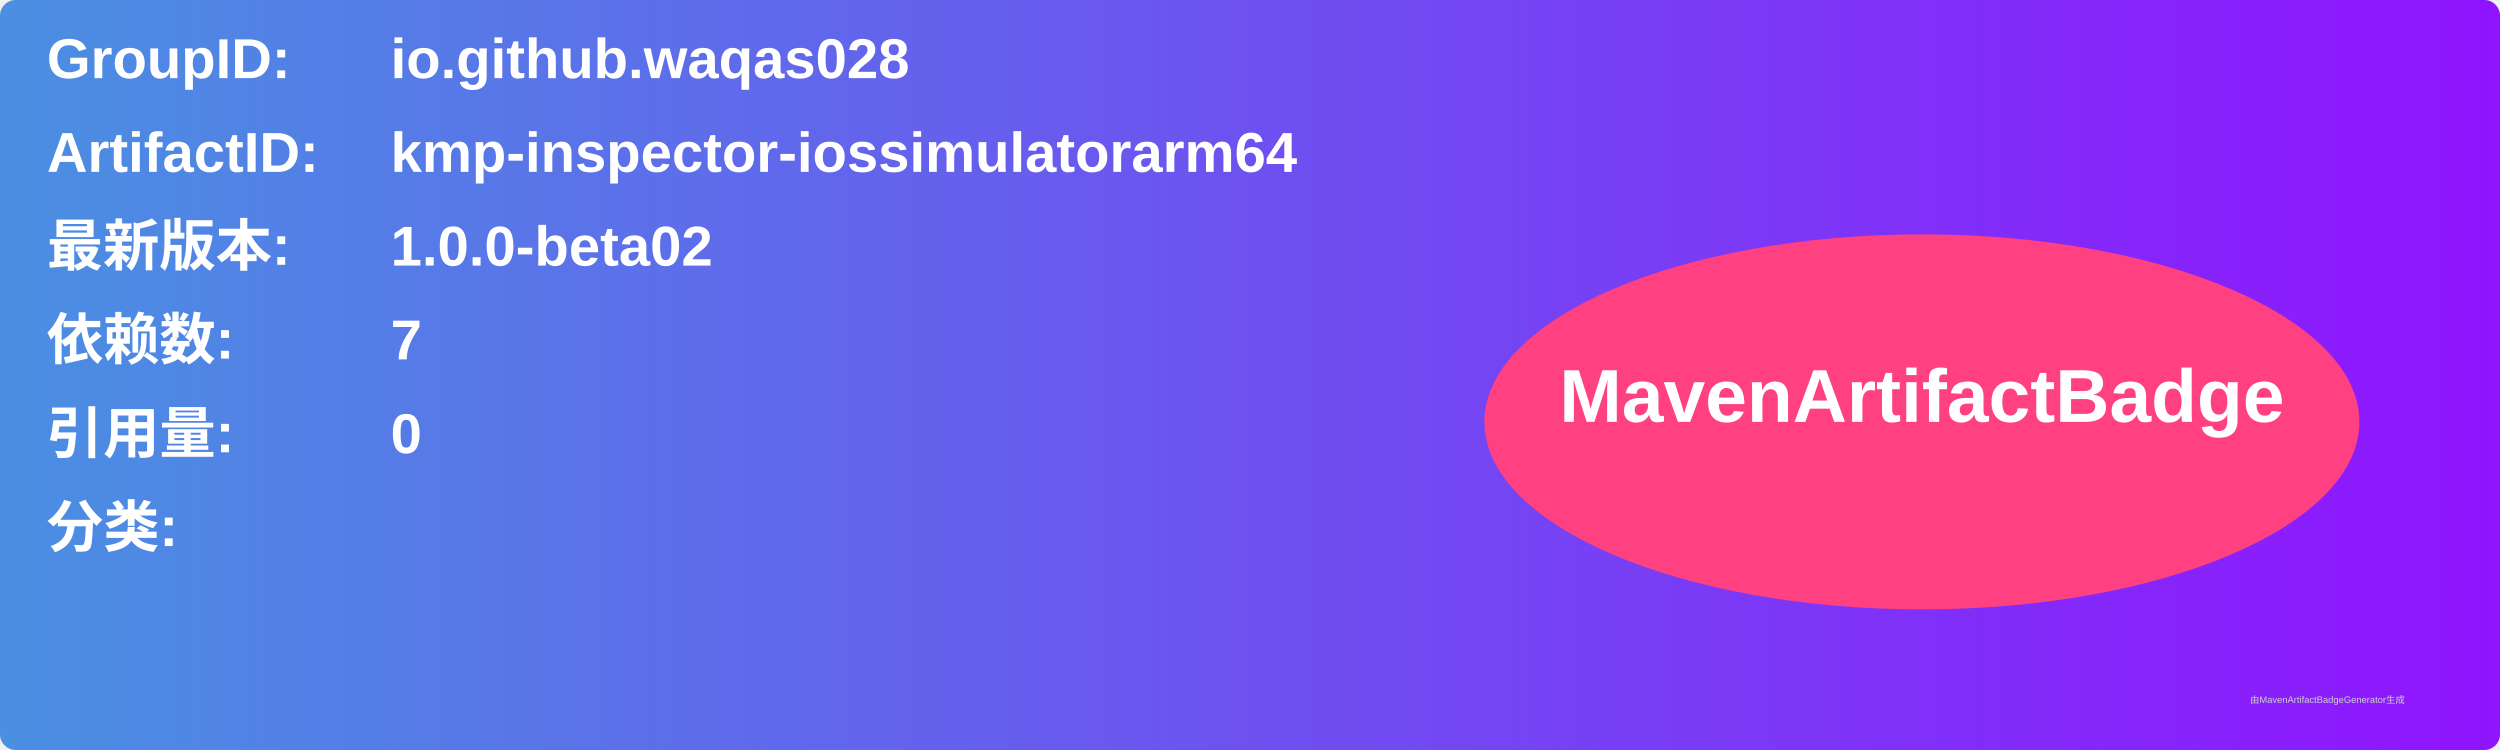
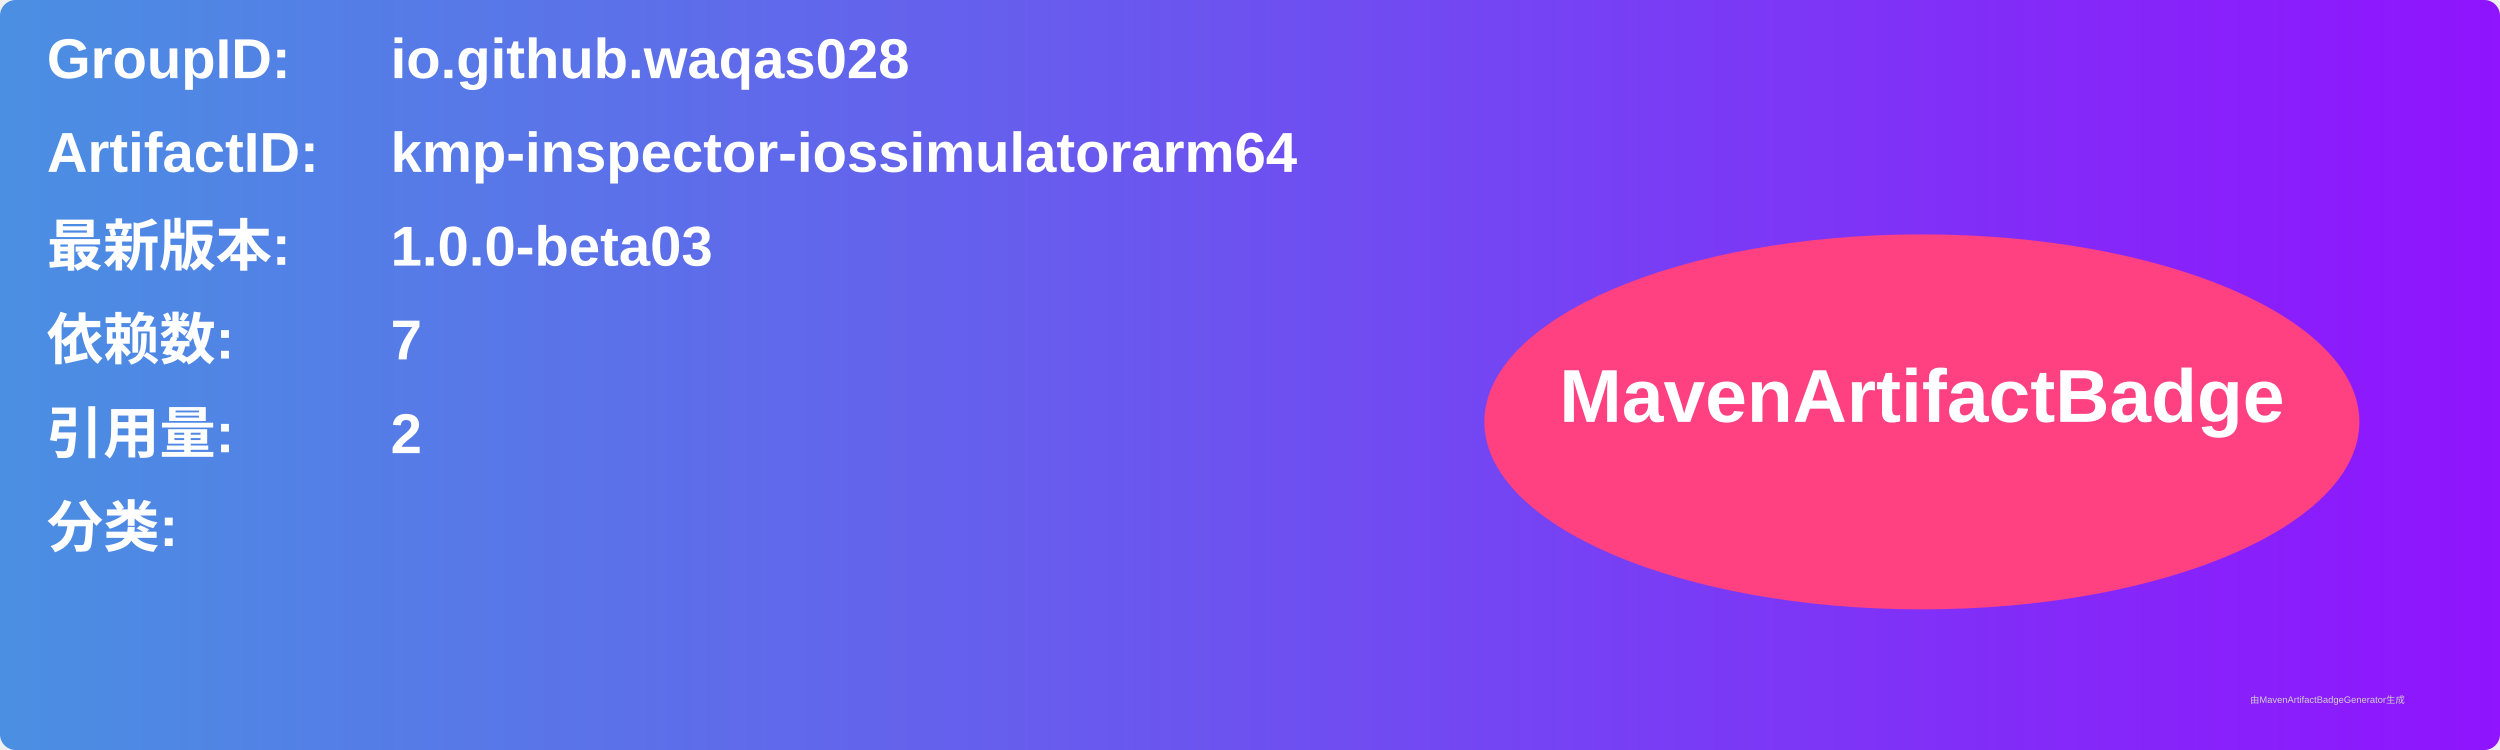
<svg xmlns="http://www.w3.org/2000/svg" width="800" height="240" viewBox="0 0 800 240">
  <linearGradient id="grad" x1="0%" y1="0%" x2="100%" y2="0%">
    <stop offset="0%" stop-color="#4a90e2" />
    <stop offset="100%" stop-color="#9013fe" />
  </linearGradient>
  <rect width="100%" height="100%" rx="5" ry="5" fill="url(#grad)" />
  <g transform="translate(15, 15)">
    <text x="0" y="10" font-family="Arial" font-size="18" fill="white" font-weight="bold" width="260">GroupID:</text>
    <text x="110" y="10" font-family="Arial" font-size="18" fill="white" font-weight="bold" width="460">io.github.waqas028</text>
    <text x="0" y="40" font-family="Arial" font-size="18" fill="white" font-weight="bold" width="260">ArtifactID:</text>
    <text x="110" y="40" font-family="Arial" font-size="18" fill="white" font-weight="bold" width="460">kmp-inspector-iossimulatorarm64</text>
    <text x="0" y="70" font-family="Arial" font-size="18" fill="white" font-weight="bold">最新版本:</text>
    <text x="110" y="70" font-family="Arial" font-size="18" fill="white" font-weight="bold">
-       <tspan font-weight="bold">1.0.0-beta02</tspan>
+       <tspan font-weight="bold">1.0.0-beta03</tspan>
    </text>
    <text x="0" y="100" font-family="Arial" font-size="18" fill="white" font-weight="bold">依赖数: </text>
    <text x="110" y="100" font-family="Arial" font-size="18" fill="white">
      <tspan font-weight="bold">7</tspan>
    </text>
    <text x="0" y="130" font-family="Arial" font-size="18" fill="white" font-weight="bold">引用量: </text>
    <text x="110" y="130" font-family="Arial" font-size="18" fill="white">
-       <tspan font-weight="bold">0</tspan>
+       <tspan font-weight="bold">2</tspan>
    </text>
    <text x="0" y="160" font-family="Arial" font-size="18" fill="white" font-weight="bold">分类:</text>
    <text x="10" y="190" font-family="Arial" font-size="10" fill="white">
      <tspan font-weight="bold" />
    </text>
    <ellipse cx="600" cy="120" rx="140" ry="60" fill="#ff4081" />
    <text x="600" y="120" text-anchor="middle" font-family="Arial" font-size="24" fill="white" font-weight="bold">MavenArtifactBadge</text>
  </g>
  <text x="720" y="225" font-family="Arial" font-size="3" fill="#d0d0d0">由MavenArtifactBadgeGenerator生成</text>
</svg>
